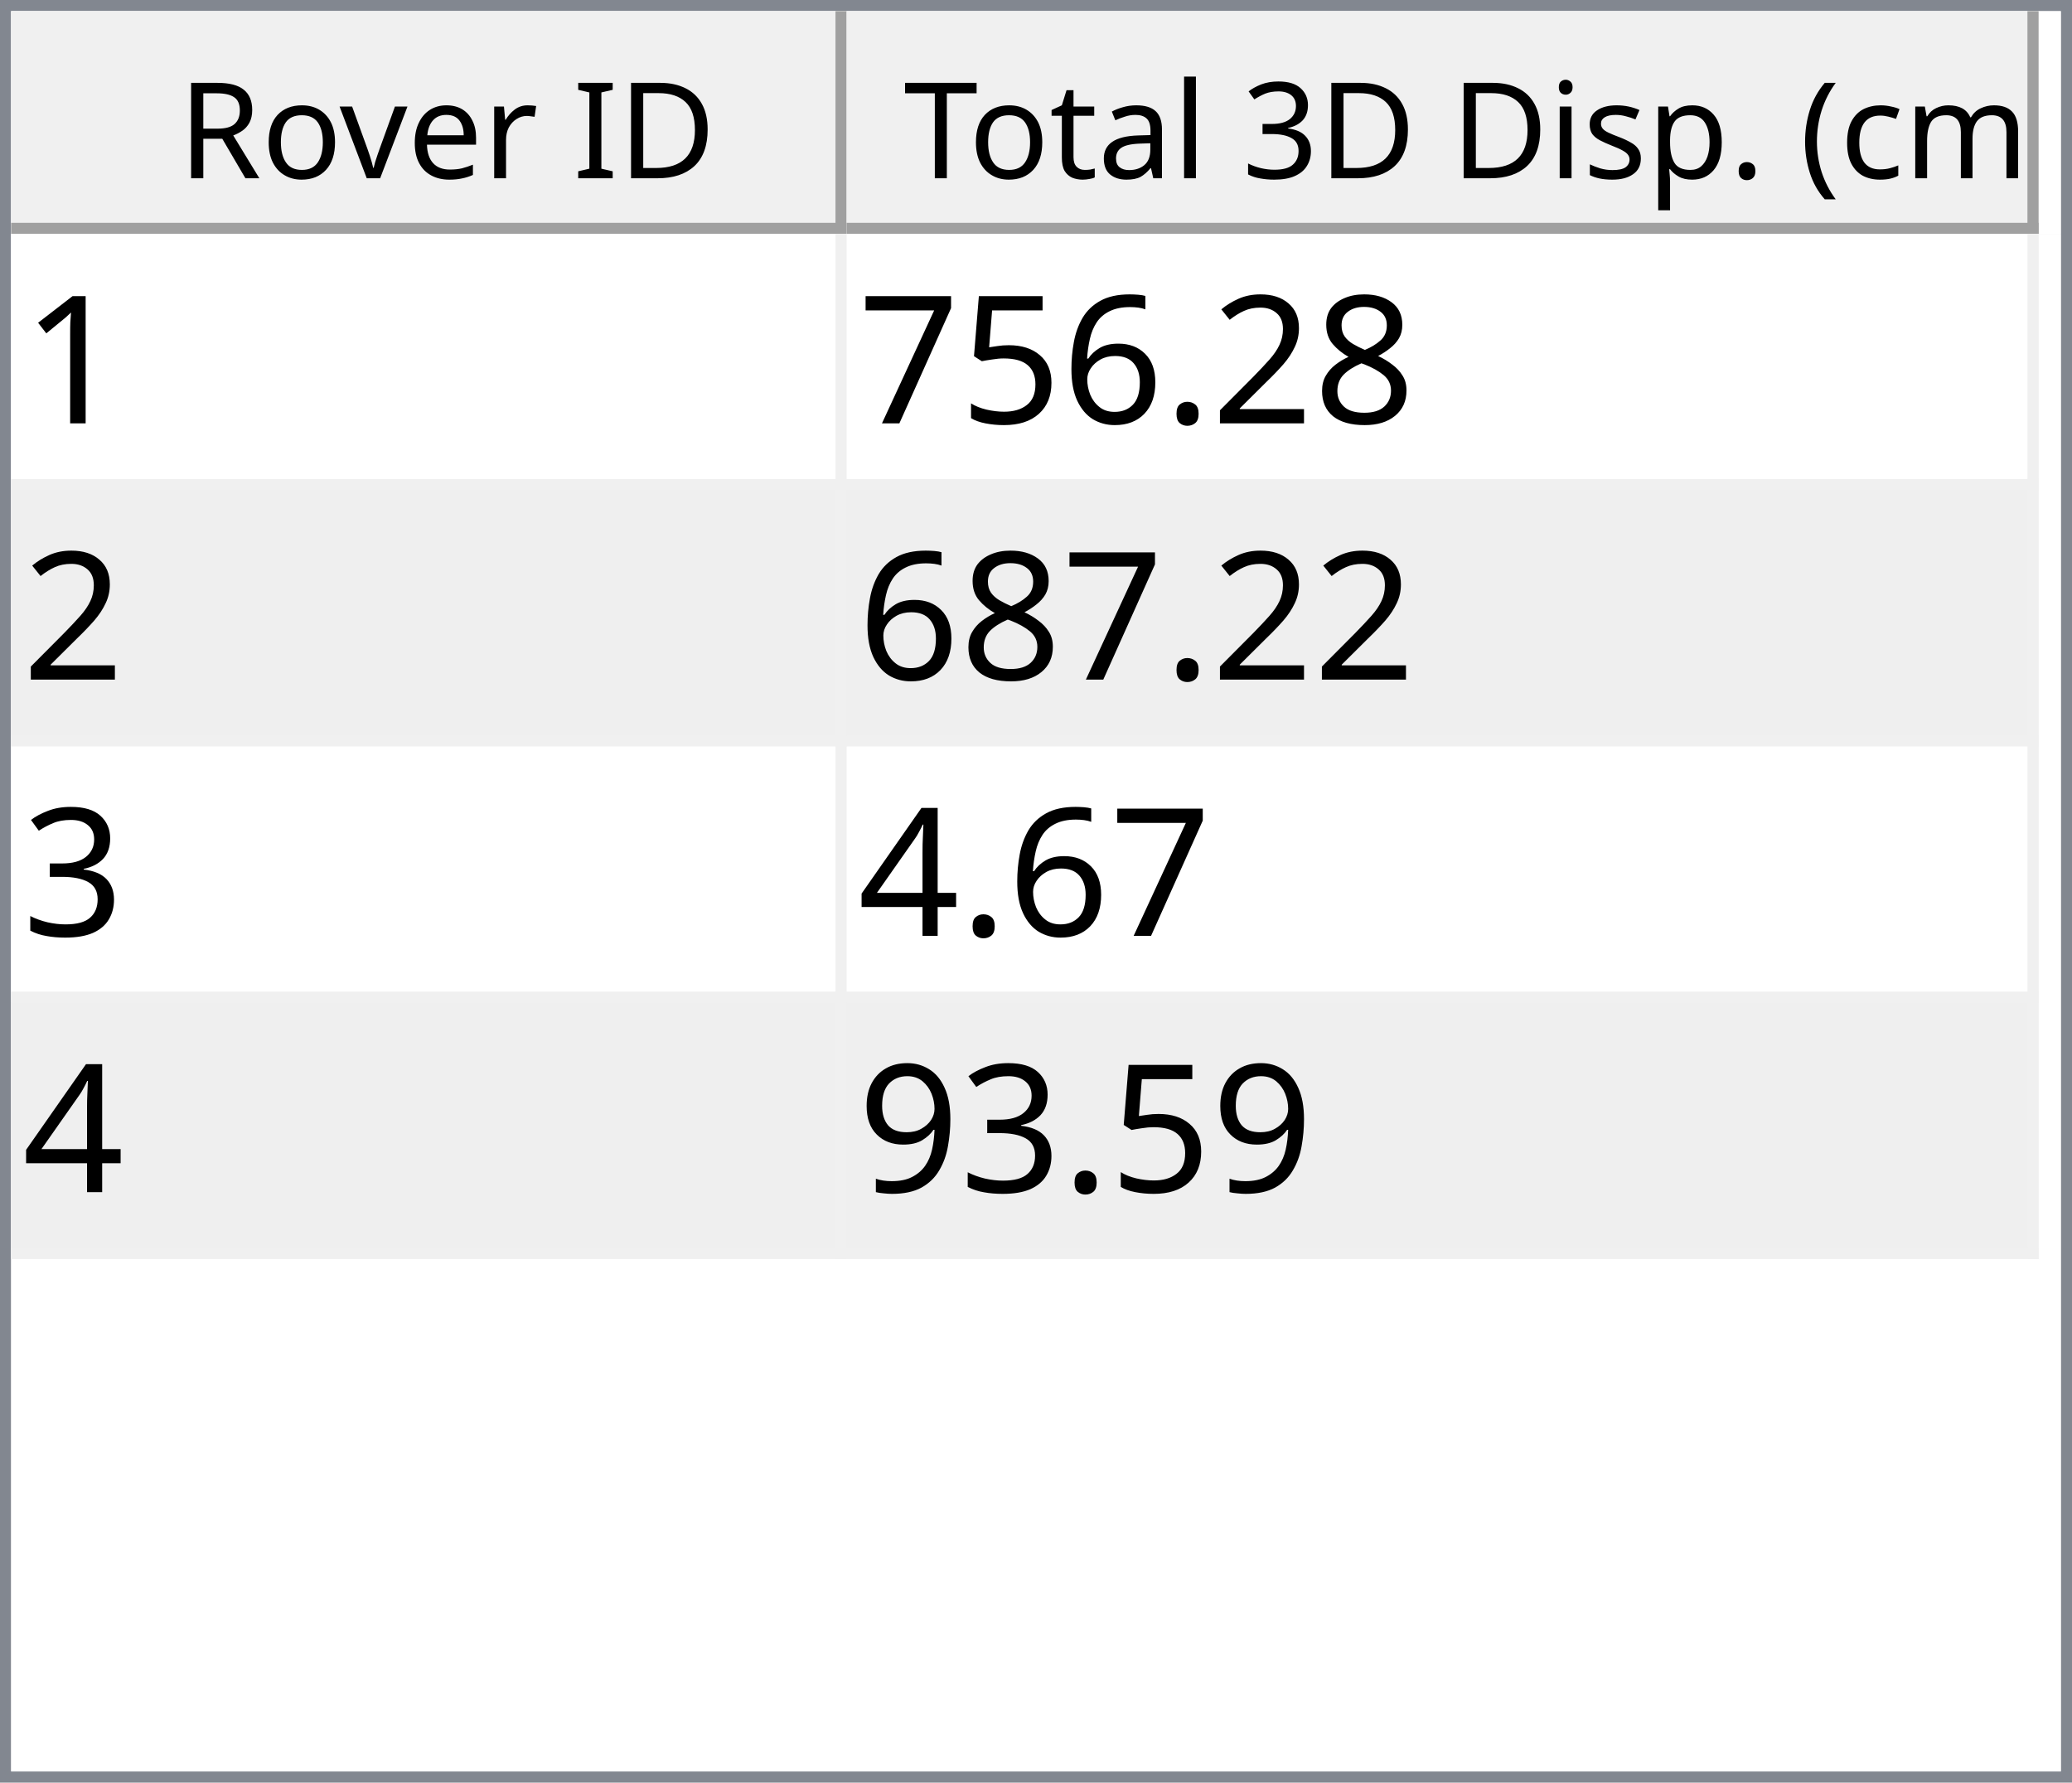
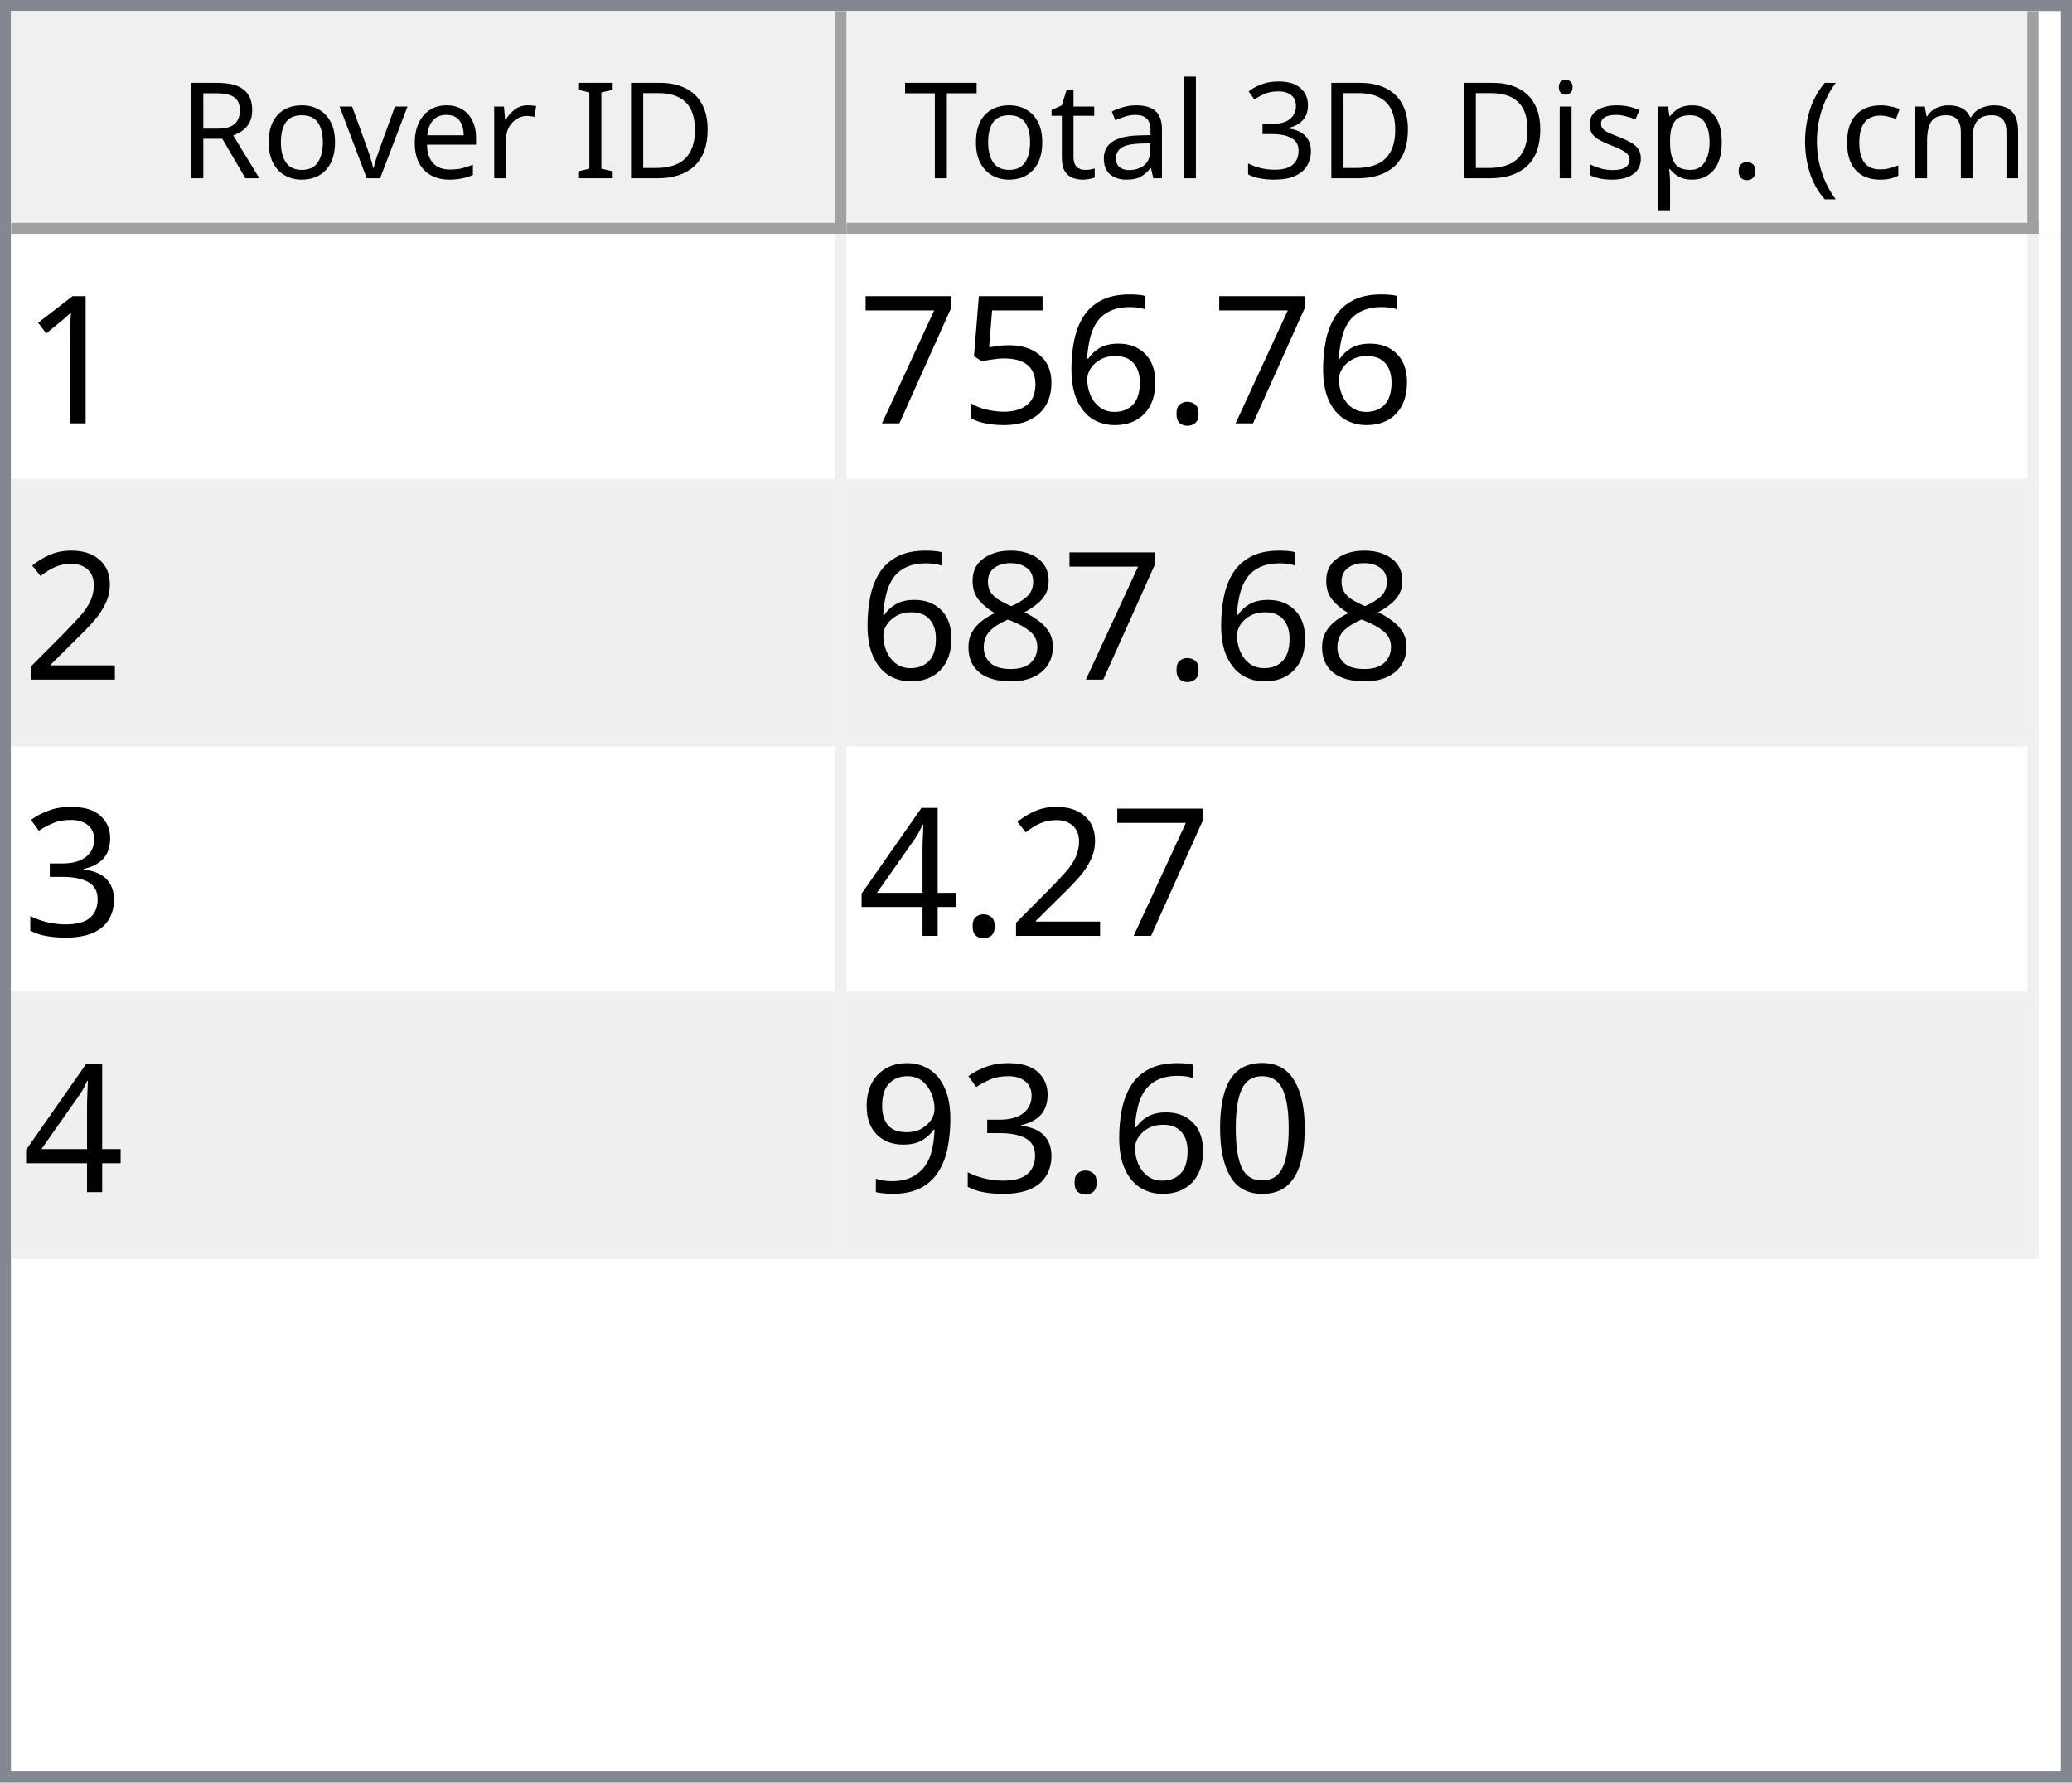
<svg xmlns="http://www.w3.org/2000/svg" style="fill-opacity:1; color-rendering:auto; color-interpolation:auto; text-rendering:auto; stroke:black; stroke-linecap:square; stroke-miterlimit:10; shape-rendering:auto; stroke-opacity:1; fill:black; stroke-dasharray:none; font-weight:normal; stroke-width:1; font-family:'Dialog'; font-style:normal; stroke-linejoin:miter; font-size:12px; stroke-dashoffset:0; image-rendering:auto;" width="186" height="160">
  <defs id="genericDefs" />
  <g>
    <defs id="defs1">
      <clipPath clipPathUnits="userSpaceOnUse" id="clipPath1">
        <path d="M0 0 L186 0 L186 160 L0 160 L0 0 Z" />
      </clipPath>
      <clipPath clipPathUnits="userSpaceOnUse" id="clipPath2">
        <path d="M0 0 L0 160 L186 160 L186 0 Z" />
      </clipPath>
      <clipPath clipPathUnits="userSpaceOnUse" id="clipPath3">
        <path d="M0 0 L0 20 L184 20 L184 0 Z" />
      </clipPath>
      <clipPath clipPathUnits="userSpaceOnUse" id="clipPath4">
        <path d="M0 0 L0 20 L75 20 L75 0 Z" />
      </clipPath>
      <clipPath clipPathUnits="userSpaceOnUse" id="clipPath5">
        <path d="M1 1 L1 19 L74 19 L74 1 Z" />
      </clipPath>
      <clipPath clipPathUnits="userSpaceOnUse" id="clipPath6">
        <path d="M0 0 L0 18 L73 18 L73 0 Z" />
      </clipPath>
      <clipPath clipPathUnits="userSpaceOnUse" id="clipPath7">
        <path d="M-0.5 -0.5 L-0.5 19.5 L74.5 19.5 L74.5 -0.5 Z" />
      </clipPath>
      <clipPath clipPathUnits="userSpaceOnUse" id="clipPath8">
        <path d="M0 0 L0 20 L107 20 L107 0 Z" />
      </clipPath>
      <clipPath clipPathUnits="userSpaceOnUse" id="clipPath9">
        <path d="M1 1 L1 19 L106 19 L106 1 Z" />
      </clipPath>
      <clipPath clipPathUnits="userSpaceOnUse" id="clipPath10">
        <path d="M0 0 L0 18 L105 18 L105 0 Z" />
      </clipPath>
      <clipPath clipPathUnits="userSpaceOnUse" id="clipPath11">
        <path d="M-0.5 -0.5 L-0.5 19.5 L106.5 19.5 L106.5 -0.5 Z" />
      </clipPath>
      <clipPath clipPathUnits="userSpaceOnUse" id="clipPath12">
        <path d="M0 0 L0 138 L184 138 L184 0 Z" />
      </clipPath>
      <clipPath clipPathUnits="userSpaceOnUse" id="clipPath13">
        <path d="M0 0 L0 92 L182 92 L182 0 Z" />
      </clipPath>
      <clipPath clipPathUnits="userSpaceOnUse" id="clipPath14">
        <path d="M-0.5 -0.5 L-0.5 91.5 L181.5 91.5 L181.5 -0.5 Z" />
      </clipPath>
      <clipPath clipPathUnits="userSpaceOnUse" id="clipPath15">
        <path d="M0 0 L0 22 L74 22 L74 0 Z" />
      </clipPath>
      <clipPath clipPathUnits="userSpaceOnUse" id="clipPath16">
        <path d="M0 0 L0 22 L106 22 L106 0 Z" />
      </clipPath>
      <font horiz-adv-x="64.551" id="font1">
        <font-face ascent="107.91" descent="25.098" units-per-em="100" style="font-style:normal; font-family:Segoe UI; font-weight:normal;" />
        <missing-glyph horiz-adv-x="64.551" d="M8.109 0 L8.109 68.266 L56.453 68.266 L56.453 0 L8.109 0 ZM15.328 7.234 L49.219 7.234 L49.219 61.031 L15.328 61.031 L15.328 7.234 Z" />
        <glyph unicode="D" horiz-adv-x="70.117" d="M9.188 0 L9.188 70.016 L28.516 70.016 Q65.531 70.016 65.531 35.891 Q65.531 19.672 55.25 9.836 Q44.969 0 27.734 0 L9.188 0 ZM17.391 62.594 L17.391 7.422 L27.828 7.422 Q41.609 7.422 49.273 14.797 Q56.938 22.172 56.938 35.688 Q56.938 62.594 28.328 62.594 L17.391 62.594 Z" />
        <glyph unicode="I" horiz-adv-x="26.611" d="M17.391 0 L9.188 0 L9.188 70.016 L17.391 70.016 L17.391 0 Z" />
        <glyph unicode=" " horiz-adv-x="27.393" d="" />
        <glyph unicode="r" horiz-adv-x="34.766" d="M34.188 41.891 Q32.078 43.5 28.125 43.5 Q23 43.5 19.555 38.672 Q16.109 33.844 16.109 25.484 L16.109 0 L8.109 0 L8.109 50 L16.109 50 L16.109 39.703 L16.312 39.703 Q18.016 44.969 21.531 47.922 Q25.047 50.875 29.391 50.875 Q32.516 50.875 34.188 50.203 L34.188 41.891 Z" />
        <glyph unicode="e" horiz-adv-x="52.295" d="M48.297 23 L12.984 23 Q13.188 14.656 17.484 10.109 Q21.781 5.562 29.297 5.562 Q37.75 5.562 44.828 11.141 L44.828 3.609 Q38.234 -1.172 27.391 -1.172 Q16.797 -1.172 10.742 5.641 Q4.688 12.453 4.688 24.812 Q4.688 36.469 11.305 43.82 Q17.922 51.172 27.734 51.172 Q37.547 51.172 42.922 44.828 Q48.297 38.484 48.297 27.203 L48.297 23 ZM40.094 29.781 Q40.047 36.719 36.75 40.578 Q33.453 44.438 27.594 44.438 Q21.922 44.438 17.969 40.383 Q14.016 36.328 13.094 29.781 L40.094 29.781 Z" />
        <glyph unicode="v" horiz-adv-x="47.9" d="M47.406 50 L27.484 0 L19.625 0 L0.688 50 L9.469 50 L22.172 13.672 Q23.578 9.672 23.922 6.688 L24.125 6.688 Q24.609 10.453 25.688 13.484 L38.969 50 L47.406 50 Z" />
        <glyph unicode="o" horiz-adv-x="58.594" d="M29 -1.172 Q17.922 -1.172 11.305 5.836 Q4.688 12.844 4.688 24.422 Q4.688 37.016 11.57 44.094 Q18.453 51.172 30.172 51.172 Q41.359 51.172 47.633 44.289 Q53.906 37.406 53.906 25.203 Q53.906 13.234 47.141 6.031 Q40.375 -1.172 29 -1.172 ZM29.594 44.438 Q21.875 44.438 17.383 39.188 Q12.891 33.938 12.891 24.703 Q12.891 15.828 17.43 10.695 Q21.969 5.562 29.594 5.562 Q37.359 5.562 41.531 10.594 Q45.703 15.625 45.703 24.906 Q45.703 34.281 41.531 39.359 Q37.359 44.438 29.594 44.438 Z" />
        <glyph unicode="R" horiz-adv-x="59.814" d="M59.375 0 L49.609 0 L37.891 19.625 Q36.281 22.359 34.766 24.289 Q33.25 26.219 31.664 27.438 Q30.078 28.656 28.25 29.219 Q26.422 29.781 24.125 29.781 L17.391 29.781 L17.391 0 L9.188 0 L9.188 70.016 L30.078 70.016 Q34.672 70.016 38.555 68.867 Q42.438 67.719 45.289 65.375 Q48.141 63.031 49.758 59.547 Q51.375 56.062 51.375 51.375 Q51.375 47.703 50.273 44.656 Q49.172 41.609 47.148 39.211 Q45.125 36.812 42.266 35.133 Q39.406 33.453 35.844 32.516 L35.844 32.328 Q37.594 31.547 38.891 30.547 Q40.188 29.547 41.359 28.18 Q42.531 26.812 43.68 25.078 Q44.828 23.344 46.234 21.047 L59.375 0 ZM17.391 62.594 L17.391 37.203 L28.516 37.203 Q31.594 37.203 34.203 38.133 Q36.812 39.062 38.719 40.797 Q40.625 42.531 41.703 45.047 Q42.781 47.562 42.781 50.688 Q42.781 56.297 39.141 59.445 Q35.5 62.594 28.609 62.594 L17.391 62.594 Z" />
        <glyph unicode=")" horiz-adv-x="30.176" d="M8.297 -15.922 L1.172 -15.922 Q16.406 2.344 16.406 26.812 Q16.406 51.469 1.078 70.016 L8.297 70.016 Q23.531 52.156 23.531 26.703 Q23.531 1.375 8.297 -15.922 Z" />
        <glyph unicode="m" horiz-adv-x="86.133" d="M79.109 0 L71.094 0 L71.094 28.719 Q71.094 37.016 68.531 40.727 Q65.969 44.438 59.906 44.438 Q54.781 44.438 51.195 39.75 Q47.609 35.062 47.609 28.516 L47.609 0 L39.594 0 L39.594 29.688 Q39.594 44.438 28.219 44.438 Q22.953 44.438 19.531 40.016 Q16.109 35.594 16.109 28.516 L16.109 0 L8.109 0 L8.109 50 L16.109 50 L16.109 42.094 L16.312 42.094 Q21.625 51.172 31.844 51.172 Q36.969 51.172 40.773 48.312 Q44.578 45.453 46 40.828 Q51.562 51.172 62.594 51.172 Q79.109 51.172 79.109 30.812 L79.109 0 Z" />
        <glyph unicode="c" horiz-adv-x="46.191" d="M42.188 2.297 Q36.422 -1.172 28.516 -1.172 Q17.828 -1.172 11.258 5.789 Q4.688 12.75 4.688 23.828 Q4.688 36.188 11.766 43.68 Q18.844 51.172 30.672 51.172 Q37.25 51.172 42.281 48.734 L42.281 40.531 Q36.719 44.438 30.375 44.438 Q22.703 44.438 17.797 38.945 Q12.891 33.453 12.891 24.516 Q12.891 15.719 17.508 10.641 Q22.125 5.562 29.891 5.562 Q36.422 5.562 42.188 9.906 L42.188 2.297 Z" />
        <glyph unicode="(" horiz-adv-x="30.176" d="M29.109 -15.922 L21.969 -15.922 Q6.844 1.375 6.844 26.703 Q6.844 52.156 21.969 70.016 L29.203 70.016 Q13.875 51.469 13.875 26.812 Q13.875 2.344 29.109 -15.922 Z" />
        <glyph unicode="." horiz-adv-x="21.68" d="M10.891 -1.078 Q8.641 -1.078 7.055 0.539 Q5.469 2.156 5.469 4.391 Q5.469 6.641 7.055 8.273 Q8.641 9.906 10.891 9.906 Q13.188 9.906 14.797 8.273 Q16.406 6.641 16.406 4.391 Q16.406 2.156 14.797 0.539 Q13.188 -1.078 10.891 -1.078 Z" />
        <glyph unicode="p" horiz-adv-x="58.789" d="M16.312 7.234 L16.109 7.234 L16.109 -23 L8.109 -23 L8.109 50 L16.109 50 L16.109 41.219 L16.312 41.219 Q22.219 51.172 33.594 51.172 Q43.266 51.172 48.688 44.461 Q54.109 37.75 54.109 26.469 Q54.109 13.922 48 6.375 Q41.891 -1.172 31.297 -1.172 Q21.578 -1.172 16.312 7.234 ZM16.109 27.391 L16.109 20.406 Q16.109 14.203 20.141 9.883 Q24.172 5.562 30.375 5.562 Q37.641 5.562 41.773 11.133 Q45.906 16.703 45.906 26.609 Q45.906 34.969 42.047 39.703 Q38.188 44.438 31.594 44.438 Q24.609 44.438 20.359 39.578 Q16.109 34.719 16.109 27.391 Z" />
        <glyph unicode="s" horiz-adv-x="42.432" d="M5.078 1.812 L5.078 10.406 Q11.625 5.562 19.484 5.562 Q30.031 5.562 30.031 12.594 Q30.031 14.594 29.125 15.992 Q28.219 17.391 26.68 18.461 Q25.141 19.531 23.07 20.383 Q21 21.234 18.609 22.172 Q15.281 23.484 12.766 24.828 Q10.25 26.172 8.57 27.859 Q6.891 29.547 6.031 31.695 Q5.172 33.844 5.172 36.719 Q5.172 40.234 6.789 42.945 Q8.406 45.656 11.086 47.484 Q13.766 49.312 17.211 50.242 Q20.656 51.172 24.312 51.172 Q30.812 51.172 35.938 48.922 L35.938 40.828 Q30.422 44.438 23.25 44.438 Q21 44.438 19.195 43.922 Q17.391 43.406 16.094 42.477 Q14.797 41.547 14.086 40.258 Q13.375 38.969 13.375 37.406 Q13.375 35.453 14.086 34.133 Q14.797 32.812 16.164 31.789 Q17.531 30.766 19.484 29.938 Q21.438 29.109 23.922 28.125 Q27.25 26.859 29.883 25.516 Q32.516 24.172 34.375 22.484 Q36.234 20.797 37.234 18.602 Q38.234 16.406 38.234 13.375 Q38.234 9.672 36.602 6.938 Q34.969 4.203 32.234 2.398 Q29.5 0.594 25.93 -0.289 Q22.359 -1.172 18.453 -1.172 Q10.75 -1.172 5.078 1.812 Z" />
        <glyph unicode="i" horiz-adv-x="24.219" d="M12.203 62.703 Q10.062 62.703 8.547 64.164 Q7.031 65.625 7.031 67.875 Q7.031 70.125 8.547 71.609 Q10.062 73.094 12.203 73.094 Q14.406 73.094 15.945 71.609 Q17.484 70.125 17.484 67.875 Q17.484 65.719 15.945 64.211 Q14.406 62.703 12.203 62.703 ZM16.109 0 L8.109 0 L8.109 50 L16.109 50 L16.109 0 Z" />
        <glyph unicode="3" horiz-adv-x="53.906" d="M46.531 19.828 Q46.531 15.094 44.75 11.211 Q42.969 7.328 39.719 4.57 Q36.469 1.812 31.93 0.297 Q27.391 -1.219 21.922 -1.219 Q11.922 -1.219 6 2.594 L6 11.188 Q13.094 5.609 22.219 5.609 Q25.875 5.609 28.828 6.539 Q31.781 7.469 33.906 9.227 Q36.031 10.984 37.18 13.477 Q38.328 15.969 38.328 19.094 Q38.328 32.812 18.797 32.812 L12.984 32.812 L12.984 39.594 L18.5 39.594 Q35.797 39.594 35.797 52.484 Q35.797 64.406 22.609 64.406 Q15.188 64.406 8.688 59.422 L8.688 67.188 Q15.375 71.188 24.609 71.188 Q29 71.188 32.57 69.969 Q36.141 68.75 38.68 66.555 Q41.219 64.359 42.609 61.281 Q44 58.203 44 54.5 Q44 40.672 30.031 36.719 L30.031 36.531 Q33.594 36.141 36.625 34.797 Q39.656 33.453 41.852 31.305 Q44.047 29.156 45.289 26.25 Q46.531 23.344 46.531 19.828 Z" />
        <glyph unicode="l" horiz-adv-x="24.219" d="M16.109 0 L8.109 0 L8.109 74.031 L16.109 74.031 L16.109 0 Z" />
        <glyph unicode="a" horiz-adv-x="50.879" d="M43.891 0 L35.891 0 L35.891 7.812 L35.688 7.812 Q30.469 -1.172 20.312 -1.172 Q12.844 -1.172 8.617 2.781 Q4.391 6.734 4.391 13.281 Q4.391 27.297 20.906 29.594 L35.891 31.688 Q35.891 44.438 25.594 44.438 Q16.547 44.438 9.281 38.281 L9.281 46.484 Q16.656 51.172 26.266 51.172 Q43.891 51.172 43.891 32.516 L43.891 0 ZM35.891 25.297 L23.828 23.641 Q18.266 22.859 15.43 20.875 Q12.594 18.891 12.594 13.875 Q12.594 10.203 15.211 7.883 Q17.828 5.562 22.172 5.562 Q28.125 5.562 32.008 9.742 Q35.891 13.922 35.891 20.312 L35.891 25.297 Z" />
        <glyph unicode="t" horiz-adv-x="33.887" d="M31.297 0.484 Q28.469 -1.078 23.828 -1.078 Q10.688 -1.078 10.688 13.578 L10.688 43.172 L2.094 43.172 L2.094 50 L10.688 50 L10.688 62.203 L18.703 64.797 L18.703 50 L31.297 50 L31.297 43.172 L18.703 43.172 L18.703 14.984 Q18.703 9.969 20.414 7.82 Q22.125 5.672 26.078 5.672 Q29.109 5.672 31.297 7.328 L31.297 0.484 Z" />
        <glyph unicode="T" horiz-adv-x="52.393" d="M50.594 62.594 L30.375 62.594 L30.375 0 L22.172 0 L22.172 62.594 L2 62.594 L2 70.016 L50.594 70.016 L50.594 62.594 Z" />
      </font>
      <font horiz-adv-x="75.0" id="font2">
        <font-face ascent="100.537" descent="21.973" units-per-em="100" style="font-style:normal; font-family:sans-serif; font-weight:normal;" />
        <missing-glyph horiz-adv-x="75.0" d="M12.5 0 L12.5 62.5 L62.5 62.5 L62.5 0 L12.5 0 ZM14.062 1.562 L60.938 1.562 L60.938 60.938 L14.062 60.938 L14.062 1.562 Z" />
        <glyph unicode="1" horiz-adv-x="55.615" d="M37.25 0 L28.469 0 L28.469 56 Q25.297 52.984 20.141 49.953 Q14.984 46.922 10.891 45.406 L10.891 53.906 Q18.266 57.375 23.781 62.305 Q29.297 67.234 31.594 71.875 L37.25 71.875 L37.25 0 Z" />
-         <glyph unicode="8" horiz-adv-x="55.615" d="M17.672 38.812 Q12.203 40.828 9.57 44.539 Q6.938 48.25 6.938 53.422 Q6.938 61.234 12.555 66.555 Q18.172 71.875 27.484 71.875 Q36.859 71.875 42.578 66.43 Q48.297 60.984 48.297 53.172 Q48.297 48.188 45.68 44.508 Q43.062 40.828 37.75 38.812 Q44.344 36.672 47.781 31.883 Q51.219 27.094 51.219 20.453 Q51.219 11.281 44.727 5.031 Q38.234 -1.219 27.641 -1.219 Q17.047 -1.219 10.547 5.055 Q4.047 11.328 4.047 20.703 Q4.047 27.688 7.594 32.398 Q11.141 37.109 17.672 38.812 ZM15.922 53.719 Q15.922 48.641 19.195 45.414 Q22.469 42.188 27.688 42.188 Q32.766 42.188 36.016 45.383 Q39.266 48.578 39.266 53.219 Q39.266 58.062 35.914 61.359 Q32.562 64.656 27.594 64.656 Q22.562 64.656 19.242 61.43 Q15.922 58.203 15.922 53.719 ZM13.094 20.656 Q13.094 16.891 14.875 13.375 Q16.656 9.859 20.172 7.93 Q23.688 6 27.734 6 Q34.031 6 38.133 10.055 Q42.234 14.109 42.234 20.359 Q42.234 26.703 38.016 30.859 Q33.797 35.016 27.438 35.016 Q21.234 35.016 17.164 30.914 Q13.094 26.812 13.094 20.656 Z" />
-         <glyph unicode="2" horiz-adv-x="55.615" d="M50.344 8.453 L50.344 0 L3.031 0 Q2.938 3.172 4.047 6.109 Q5.859 10.938 9.836 15.625 Q13.812 20.312 21.344 26.469 Q33.016 36.031 37.117 41.625 Q41.219 47.219 41.219 52.203 Q41.219 57.422 37.477 61.008 Q33.734 64.594 27.734 64.594 Q21.391 64.594 17.578 60.789 Q13.766 56.984 13.719 50.25 L4.688 51.172 Q5.609 61.281 11.664 66.578 Q17.719 71.875 27.938 71.875 Q38.234 71.875 44.242 66.164 Q50.25 60.453 50.25 52 Q50.25 47.703 48.492 43.555 Q46.734 39.406 42.656 34.812 Q38.578 30.219 29.109 22.219 Q21.188 15.578 18.945 13.211 Q16.703 10.844 15.234 8.453 L50.344 8.453 Z" />
        <glyph unicode="." horiz-adv-x="27.783" d="M9.078 0 L9.078 10.016 L19.094 10.016 L19.094 0 L9.078 0 Z" />
        <glyph unicode="6" horiz-adv-x="55.615" d="M49.75 54.047 L41.016 53.375 Q39.844 58.547 37.703 60.891 Q34.125 64.656 28.906 64.656 Q24.703 64.656 21.531 62.312 Q17.391 59.281 14.992 53.469 Q12.594 47.656 12.5 36.922 Q15.672 41.75 20.266 44.094 Q24.859 46.438 29.891 46.438 Q38.672 46.438 44.852 39.969 Q51.031 33.5 51.031 23.25 Q51.031 16.5 48.125 10.719 Q45.219 4.938 40.141 1.859 Q35.062 -1.219 28.609 -1.219 Q17.625 -1.219 10.695 6.859 Q3.766 14.938 3.766 33.5 Q3.766 54.25 11.422 63.672 Q18.109 71.875 29.438 71.875 Q37.891 71.875 43.289 67.141 Q48.688 62.406 49.75 54.047 ZM13.875 23.188 Q13.875 18.656 15.797 14.508 Q17.719 10.359 21.188 8.18 Q24.656 6 28.469 6 Q34.031 6 38.039 10.492 Q42.047 14.984 42.047 22.703 Q42.047 30.125 38.086 34.398 Q34.125 38.672 28.125 38.672 Q22.172 38.672 18.023 34.398 Q13.875 30.125 13.875 23.188 Z" />
        <glyph unicode="5" horiz-adv-x="55.615" d="M4.156 18.75 L13.375 19.531 Q14.406 12.797 18.141 9.398 Q21.875 6 27.156 6 Q33.5 6 37.891 10.789 Q42.281 15.578 42.281 23.484 Q42.281 31 38.062 35.352 Q33.844 39.703 27 39.703 Q22.75 39.703 19.336 37.773 Q15.922 35.844 13.969 32.766 L5.719 33.844 L12.641 70.609 L48.25 70.609 L48.25 62.203 L19.672 62.203 L15.828 42.969 Q22.266 47.469 29.344 47.469 Q38.719 47.469 45.164 40.969 Q51.609 34.469 51.609 24.266 Q51.609 14.547 45.953 7.469 Q39.062 -1.219 27.156 -1.219 Q17.391 -1.219 11.211 4.25 Q5.031 9.719 4.156 18.75 Z" />
        <glyph unicode="7" horiz-adv-x="55.615" d="M4.734 62.203 L4.734 70.656 L51.078 70.656 L51.078 63.812 Q44.234 56.547 37.523 44.484 Q30.812 32.422 27.156 19.672 Q24.516 10.688 23.781 0 L14.75 0 Q14.891 8.453 18.062 20.414 Q21.234 32.375 27.172 43.484 Q33.109 54.594 39.797 62.203 L4.734 62.203 Z" />
+         <glyph unicode="2" horiz-adv-x="55.615" d="M50.344 8.453 L50.344 0 L3.031 0 Q2.938 3.172 4.047 6.109 Q5.859 10.938 9.836 15.625 Q13.812 20.312 21.344 26.469 Q33.016 36.031 37.117 41.625 Q41.219 47.219 41.219 52.203 Q41.219 57.422 37.477 61.008 Q33.734 64.594 27.734 64.594 Q21.391 64.594 17.578 60.789 Q13.766 56.984 13.719 50.25 L4.688 51.172 Q5.609 61.281 11.664 66.578 Q17.719 71.875 27.938 71.875 Q38.234 71.875 44.242 66.164 Q50.25 60.453 50.25 52 Q50.25 47.703 48.492 43.555 Q46.734 39.406 42.656 34.812 Q38.578 30.219 29.109 22.219 Q21.188 15.578 18.945 13.211 Q16.703 10.844 15.234 8.453 L50.344 8.453 Z" />
+         <glyph unicode="8" horiz-adv-x="55.615" d="M17.672 38.812 Q12.203 40.828 9.57 44.539 Q6.938 48.25 6.938 53.422 Q6.938 61.234 12.555 66.555 Q18.172 71.875 27.484 71.875 Q36.859 71.875 42.578 66.43 Q48.297 60.984 48.297 53.172 Q48.297 48.188 45.68 44.508 Q43.062 40.828 37.75 38.812 Q44.344 36.672 47.781 31.883 Q51.219 27.094 51.219 20.453 Q51.219 11.281 44.727 5.031 Q38.234 -1.219 27.641 -1.219 Q17.047 -1.219 10.547 5.055 Q4.047 11.328 4.047 20.703 Q4.047 27.688 7.594 32.398 Q11.141 37.109 17.672 38.812 ZM15.922 53.719 Q15.922 48.641 19.195 45.414 Q22.469 42.188 27.688 42.188 Q32.766 42.188 36.016 45.383 Q39.266 48.578 39.266 53.219 Q39.266 58.062 35.914 61.359 Q32.562 64.656 27.594 64.656 Q22.562 64.656 19.242 61.43 Q15.922 58.203 15.922 53.719 ZM13.094 20.656 Q13.094 16.891 14.875 13.375 Q16.656 9.859 20.172 7.93 Q23.688 6 27.734 6 Q34.031 6 38.133 10.055 Q42.234 14.109 42.234 20.359 Q42.234 26.703 38.016 30.859 Q33.797 35.016 27.438 35.016 Q21.234 35.016 17.164 30.914 Q13.094 26.812 13.094 20.656 Z" />
        <glyph unicode="3" horiz-adv-x="55.615" d="M4.203 18.891 L12.984 20.062 Q14.5 12.594 18.141 9.297 Q21.781 6 27 6 Q33.203 6 37.477 10.297 Q41.75 14.594 41.75 20.953 Q41.75 27 37.797 30.93 Q33.844 34.859 27.734 34.859 Q25.25 34.859 21.531 33.891 L22.516 41.609 Q23.391 41.5 23.922 41.5 Q29.547 41.5 34.039 44.43 Q38.531 47.359 38.531 53.469 Q38.531 58.297 35.258 61.477 Q31.984 64.656 26.812 64.656 Q21.688 64.656 18.266 61.43 Q14.844 58.203 13.875 51.766 L5.078 53.328 Q6.688 62.156 12.398 67.016 Q18.109 71.875 26.609 71.875 Q32.469 71.875 37.398 69.359 Q42.328 66.844 44.945 62.5 Q47.562 58.156 47.562 53.266 Q47.562 48.641 45.07 44.828 Q42.578 41.016 37.703 38.766 Q44.047 37.312 47.562 32.695 Q51.078 28.078 51.078 21.141 Q51.078 11.766 44.242 5.25 Q37.406 -1.266 26.953 -1.266 Q17.531 -1.266 11.305 4.352 Q5.078 9.969 4.203 18.891 Z" />
        <glyph unicode="4" horiz-adv-x="55.615" d="M32.328 0 L32.328 17.141 L1.266 17.141 L1.266 25.203 L33.938 71.578 L41.109 71.578 L41.109 25.203 L50.781 25.203 L50.781 17.141 L41.109 17.141 L41.109 0 L32.328 0 ZM32.328 25.203 L32.328 57.469 L9.906 25.203 L32.328 25.203 Z" />
+         <glyph unicode="0" horiz-adv-x="55.615" d="M4.156 35.297 Q4.156 48 6.766 55.742 Q9.375 63.484 14.523 67.68 Q19.672 71.875 27.484 71.875 Q33.25 71.875 37.594 69.555 Q41.938 67.234 44.773 62.867 Q47.609 58.5 49.219 52.227 Q50.828 45.953 50.828 35.297 Q50.828 22.703 48.242 14.969 Q45.656 7.234 40.508 3.008 Q35.359 -1.219 27.484 -1.219 Q17.141 -1.219 11.234 6.203 Q4.156 15.141 4.156 35.297 ZM13.188 35.297 Q13.188 17.672 17.312 11.836 Q21.438 6 27.484 6 Q33.547 6 37.672 11.859 Q41.797 17.719 41.797 35.297 Q41.797 52.984 37.672 58.789 Q33.547 64.594 27.391 64.594 Q21.344 64.594 17.719 59.469 Q13.188 52.938 13.188 35.297 Z" />
        <glyph unicode="9" horiz-adv-x="55.615" d="M5.469 16.547 L13.922 17.328 Q14.984 11.375 18.016 8.688 Q21.047 6 25.781 6 Q29.828 6 32.883 7.859 Q35.938 9.719 37.891 12.82 Q39.844 15.922 41.164 21.195 Q42.484 26.469 42.484 31.938 Q42.484 32.516 42.438 33.688 Q39.797 29.5 35.234 26.883 Q30.672 24.266 25.344 24.266 Q16.453 24.266 10.305 30.711 Q4.156 37.156 4.156 47.703 Q4.156 58.594 10.578 65.234 Q17 71.875 26.656 71.875 Q33.641 71.875 39.43 68.117 Q45.219 64.359 48.219 57.398 Q51.219 50.438 51.219 37.25 Q51.219 23.531 48.242 15.406 Q45.266 7.281 39.383 3.031 Q33.5 -1.219 25.594 -1.219 Q17.188 -1.219 11.867 3.445 Q6.547 8.109 5.469 16.547 ZM41.453 48.141 Q41.453 55.719 37.43 60.156 Q33.406 64.594 27.734 64.594 Q21.875 64.594 17.531 59.812 Q13.188 55.031 13.188 47.406 Q13.188 40.578 17.312 36.305 Q21.438 32.031 27.484 32.031 Q33.594 32.031 37.523 36.305 Q41.453 40.578 41.453 48.141 Z" />
      </font>
    </defs>
    <g style="fill:white; stroke:white;">
      <rect x="0" y="0" width="186" style="clip-path:url(#clipPath1); stroke:none;" height="160" />
    </g>
    <g style="fill:white; text-rendering:optimizeSpeed; color-rendering:optimizeSpeed; image-rendering:optimizeSpeed; shape-rendering:crispEdges; stroke:white; color-interpolation:sRGB;">
      <rect x="0" width="186" height="160" y="0" style="stroke:none;" />
      <path style="stroke:none;" d="M0 160 L186 160 L186 0 L0 0 Z" />
    </g>
    <g style="fill:rgb(240,240,240); font-family:'Segoe UI'; stroke:rgb(240,240,240);">
      <rect x="0" y="0" width="186" style="clip-path:url(#clipPath2); stroke:none;" height="160" />
    </g>
    <g style="fill:rgb(130,135,144); font-family:'Segoe UI'; stroke:rgb(130,135,144);">
      <path d="M0 0 L186 0 L186 160 L0 160 L0 0 ZM1 1 L185 1 L185 159 L1 159 L1 1 Z" style="fill-rule:evenodd; clip-path:url(#clipPath2); stroke:none;" />
    </g>
    <g style="fill:white; font-family:'Segoe UI'; stroke:white;" transform="translate(1,1)">
      <rect x="0" y="0" width="184" style="clip-path:url(#clipPath3); stroke:none;" height="20" />
    </g>
    <g style="fill:rgb(240,240,240); font-family:'Segoe UI'; stroke:rgb(240,240,240);" transform="translate(1,1)">
      <rect x="0" y="0" width="75" style="clip-path:url(#clipPath4); stroke:none;" height="20" />
    </g>
    <g style="font-family:'Segoe UI';" transform="translate(2,2)">
      <text x="14" xml:space="preserve" y="14" style="clip-path:url(#clipPath6); stroke:none;">Rover ID</text>
    </g>
    <g style="fill:rgb(160,160,160); font-family:'Segoe UI'; stroke:rgb(160,160,160); stroke-linejoin:bevel;" transform="translate(1.5,1.5)">
      <line x1="74" x2="74" y1="0" style="fill:none; clip-path:url(#clipPath7);" y2="19" />
    </g>
    <g style="fill:rgb(160,160,160); font-family:'Segoe UI'; stroke:rgb(160,160,160); stroke-linejoin:bevel;" transform="matrix(1,0,0,1,1,1) translate(0.5,0.5)">
      <line x1="0" x2="74" y1="19" style="fill:none; clip-path:url(#clipPath7);" y2="19" />
    </g>
    <g style="fill:rgb(240,240,240); font-family:'Segoe UI'; stroke:rgb(240,240,240);" transform="translate(76,1)">
      <rect x="0" y="0" width="107" style="clip-path:url(#clipPath8); stroke:none;" height="20" />
    </g>
    <g style="font-family:'Segoe UI';" transform="translate(77,2)">
      <text x="1" xml:space="preserve" y="14" style="clip-path:url(#clipPath10); stroke:none;"> Total 3D Disp. (cm)</text>
    </g>
    <g style="fill:rgb(160,160,160); font-family:'Segoe UI'; stroke:rgb(160,160,160); stroke-linejoin:bevel;" transform="translate(76.5,1.5)">
      <line x1="106" x2="106" y1="0" style="fill:none; clip-path:url(#clipPath11);" y2="19" />
    </g>
    <g style="fill:rgb(160,160,160); font-family:'Segoe UI'; stroke:rgb(160,160,160); stroke-linejoin:bevel;" transform="matrix(1,0,0,1,76,1) translate(0.5,0.5)">
      <line x1="0" x2="106" y1="19" style="fill:none; clip-path:url(#clipPath11);" y2="19" />
    </g>
    <g style="fill:white; font-family:'Segoe UI'; stroke:white;" transform="translate(1,21)">
      <rect x="0" y="0" width="184" style="clip-path:url(#clipPath12); stroke:none;" height="138" />
    </g>
    <g style="fill:rgb(240,240,240); font-size:16px; font-family:sans-serif; stroke:rgb(240,240,240);" transform="translate(1,21)">
      <rect x="0" y="0" width="182" style="clip-path:url(#clipPath13); stroke:none;" height="92" />
      <line transform="translate(0.5,0.5)" x1="0" x2="181" y1="22" style="clip-path:url(#clipPath14); fill:none; stroke-linejoin:bevel;" y2="22" />
    </g>
    <g transform="matrix(1,0,0,1,1,21) translate(0.5,0.5)" style="fill:rgb(240,240,240); font-size:16px; font-family:sans-serif; stroke:rgb(240,240,240); stroke-linejoin:bevel;">
      <line x1="0" x2="181" y1="45" style="fill:none; clip-path:url(#clipPath14);" y2="45" />
    </g>
    <g transform="matrix(1,0,0,1,1,21) translate(0.5,0.5)" style="fill:rgb(240,240,240); font-size:16px; font-family:sans-serif; stroke:rgb(240,240,240); stroke-linejoin:bevel;">
      <line x1="0" x2="181" y1="68" style="fill:none; clip-path:url(#clipPath14);" y2="68" />
    </g>
    <g transform="matrix(1,0,0,1,1,21) translate(0.5,0.5)" style="fill:rgb(240,240,240); font-size:16px; font-family:sans-serif; stroke:rgb(240,240,240); stroke-linejoin:bevel;">
      <line x1="0" x2="181" y1="91" style="fill:none; clip-path:url(#clipPath14);" y2="91" />
    </g>
    <g transform="matrix(1,0,0,1,1,21) translate(0.5,0.5)" style="fill:rgb(240,240,240); font-size:16px; font-family:sans-serif; stroke:rgb(240,240,240); stroke-linejoin:bevel;">
      <line x1="74" x2="74" y1="0" style="fill:none; clip-path:url(#clipPath14);" y2="91" />
    </g>
    <g transform="matrix(1,0,0,1,1,21) translate(0.5,0.5)" style="fill:rgb(240,240,240); font-size:16px; font-family:sans-serif; stroke:rgb(240,240,240); stroke-linejoin:bevel;">
      <line x1="181" x2="181" y1="0" style="fill:none; clip-path:url(#clipPath14);" y2="91" />
    </g>
    <g style="fill:white; font-size:16px; font-family:sans-serif; stroke:white;" transform="matrix(1,0,0,1,1,21)">
      <rect x="0" y="0" width="74" style="clip-path:url(#clipPath15); stroke:none;" height="22" />
      <text x="1" y="17" style="fill:black; clip-path:url(#clipPath15); stroke:none;" xml:space="preserve">1</text>
    </g>
    <g style="fill:white; font-size:16px; font-family:sans-serif; stroke:white;" transform="matrix(1,0,0,1,1,21) translate(75,0)">
      <rect x="0" y="0" width="106" style="clip-path:url(#clipPath16); stroke:none;" height="22" />
-       <text x="1" y="17" style="fill:black; clip-path:url(#clipPath16); stroke:none;" xml:space="preserve">756.28</text>
+       <text x="1" y="17" style="fill:black; clip-path:url(#clipPath16); stroke:none;" xml:space="preserve">756.76</text>
    </g>
    <g style="fill:rgb(239,239,239); font-size:16px; font-family:sans-serif; stroke:rgb(239,239,239);" transform="matrix(1,0,0,1,1,21) translate(0,23)">
      <rect x="0" y="0" width="74" style="clip-path:url(#clipPath15); stroke:none;" height="22" />
      <text x="1" y="17" style="fill:black; clip-path:url(#clipPath15); stroke:none;" xml:space="preserve">2</text>
    </g>
    <g style="fill:rgb(239,239,239); font-size:16px; font-family:sans-serif; stroke:rgb(239,239,239);" transform="matrix(1,0,0,1,1,21) translate(75,23)">
      <rect x="0" y="0" width="106" style="clip-path:url(#clipPath16); stroke:none;" height="22" />
-       <text x="1" y="17" style="fill:black; clip-path:url(#clipPath16); stroke:none;" xml:space="preserve">687.22</text>
+       <text x="1" y="17" style="fill:black; clip-path:url(#clipPath16); stroke:none;" xml:space="preserve">687.68</text>
    </g>
    <g style="fill:white; font-size:16px; font-family:sans-serif; stroke:white;" transform="matrix(1,0,0,1,1,21) translate(0,46)">
      <rect x="0" y="0" width="74" style="clip-path:url(#clipPath15); stroke:none;" height="22" />
      <text x="1" y="17" style="fill:black; clip-path:url(#clipPath15); stroke:none;" xml:space="preserve">3</text>
    </g>
    <g style="fill:white; font-size:16px; font-family:sans-serif; stroke:white;" transform="matrix(1,0,0,1,1,21) translate(75,46)">
      <rect x="0" y="0" width="106" style="clip-path:url(#clipPath16); stroke:none;" height="22" />
-       <text x="1" y="17" style="fill:black; clip-path:url(#clipPath16); stroke:none;" xml:space="preserve">4.67</text>
+       <text x="1" y="17" style="fill:black; clip-path:url(#clipPath16); stroke:none;" xml:space="preserve">4.27</text>
    </g>
    <g style="fill:rgb(239,239,239); font-size:16px; font-family:sans-serif; stroke:rgb(239,239,239);" transform="matrix(1,0,0,1,1,21) translate(0,69)">
      <rect x="0" y="0" width="74" style="clip-path:url(#clipPath15); stroke:none;" height="22" />
      <text x="1" y="17" style="fill:black; clip-path:url(#clipPath15); stroke:none;" xml:space="preserve">4</text>
    </g>
    <g style="fill:rgb(239,239,239); font-size:16px; font-family:sans-serif; stroke:rgb(239,239,239);" transform="matrix(1,0,0,1,1,21) translate(75,69)">
      <rect x="0" y="0" width="106" style="clip-path:url(#clipPath16); stroke:none;" height="22" />
-       <text x="1" y="17" style="fill:black; clip-path:url(#clipPath16); stroke:none;" xml:space="preserve">93.59</text>
+       <text x="1" y="17" style="fill:black; clip-path:url(#clipPath16); stroke:none;" xml:space="preserve">93.60</text>
    </g>
  </g>
</svg>
